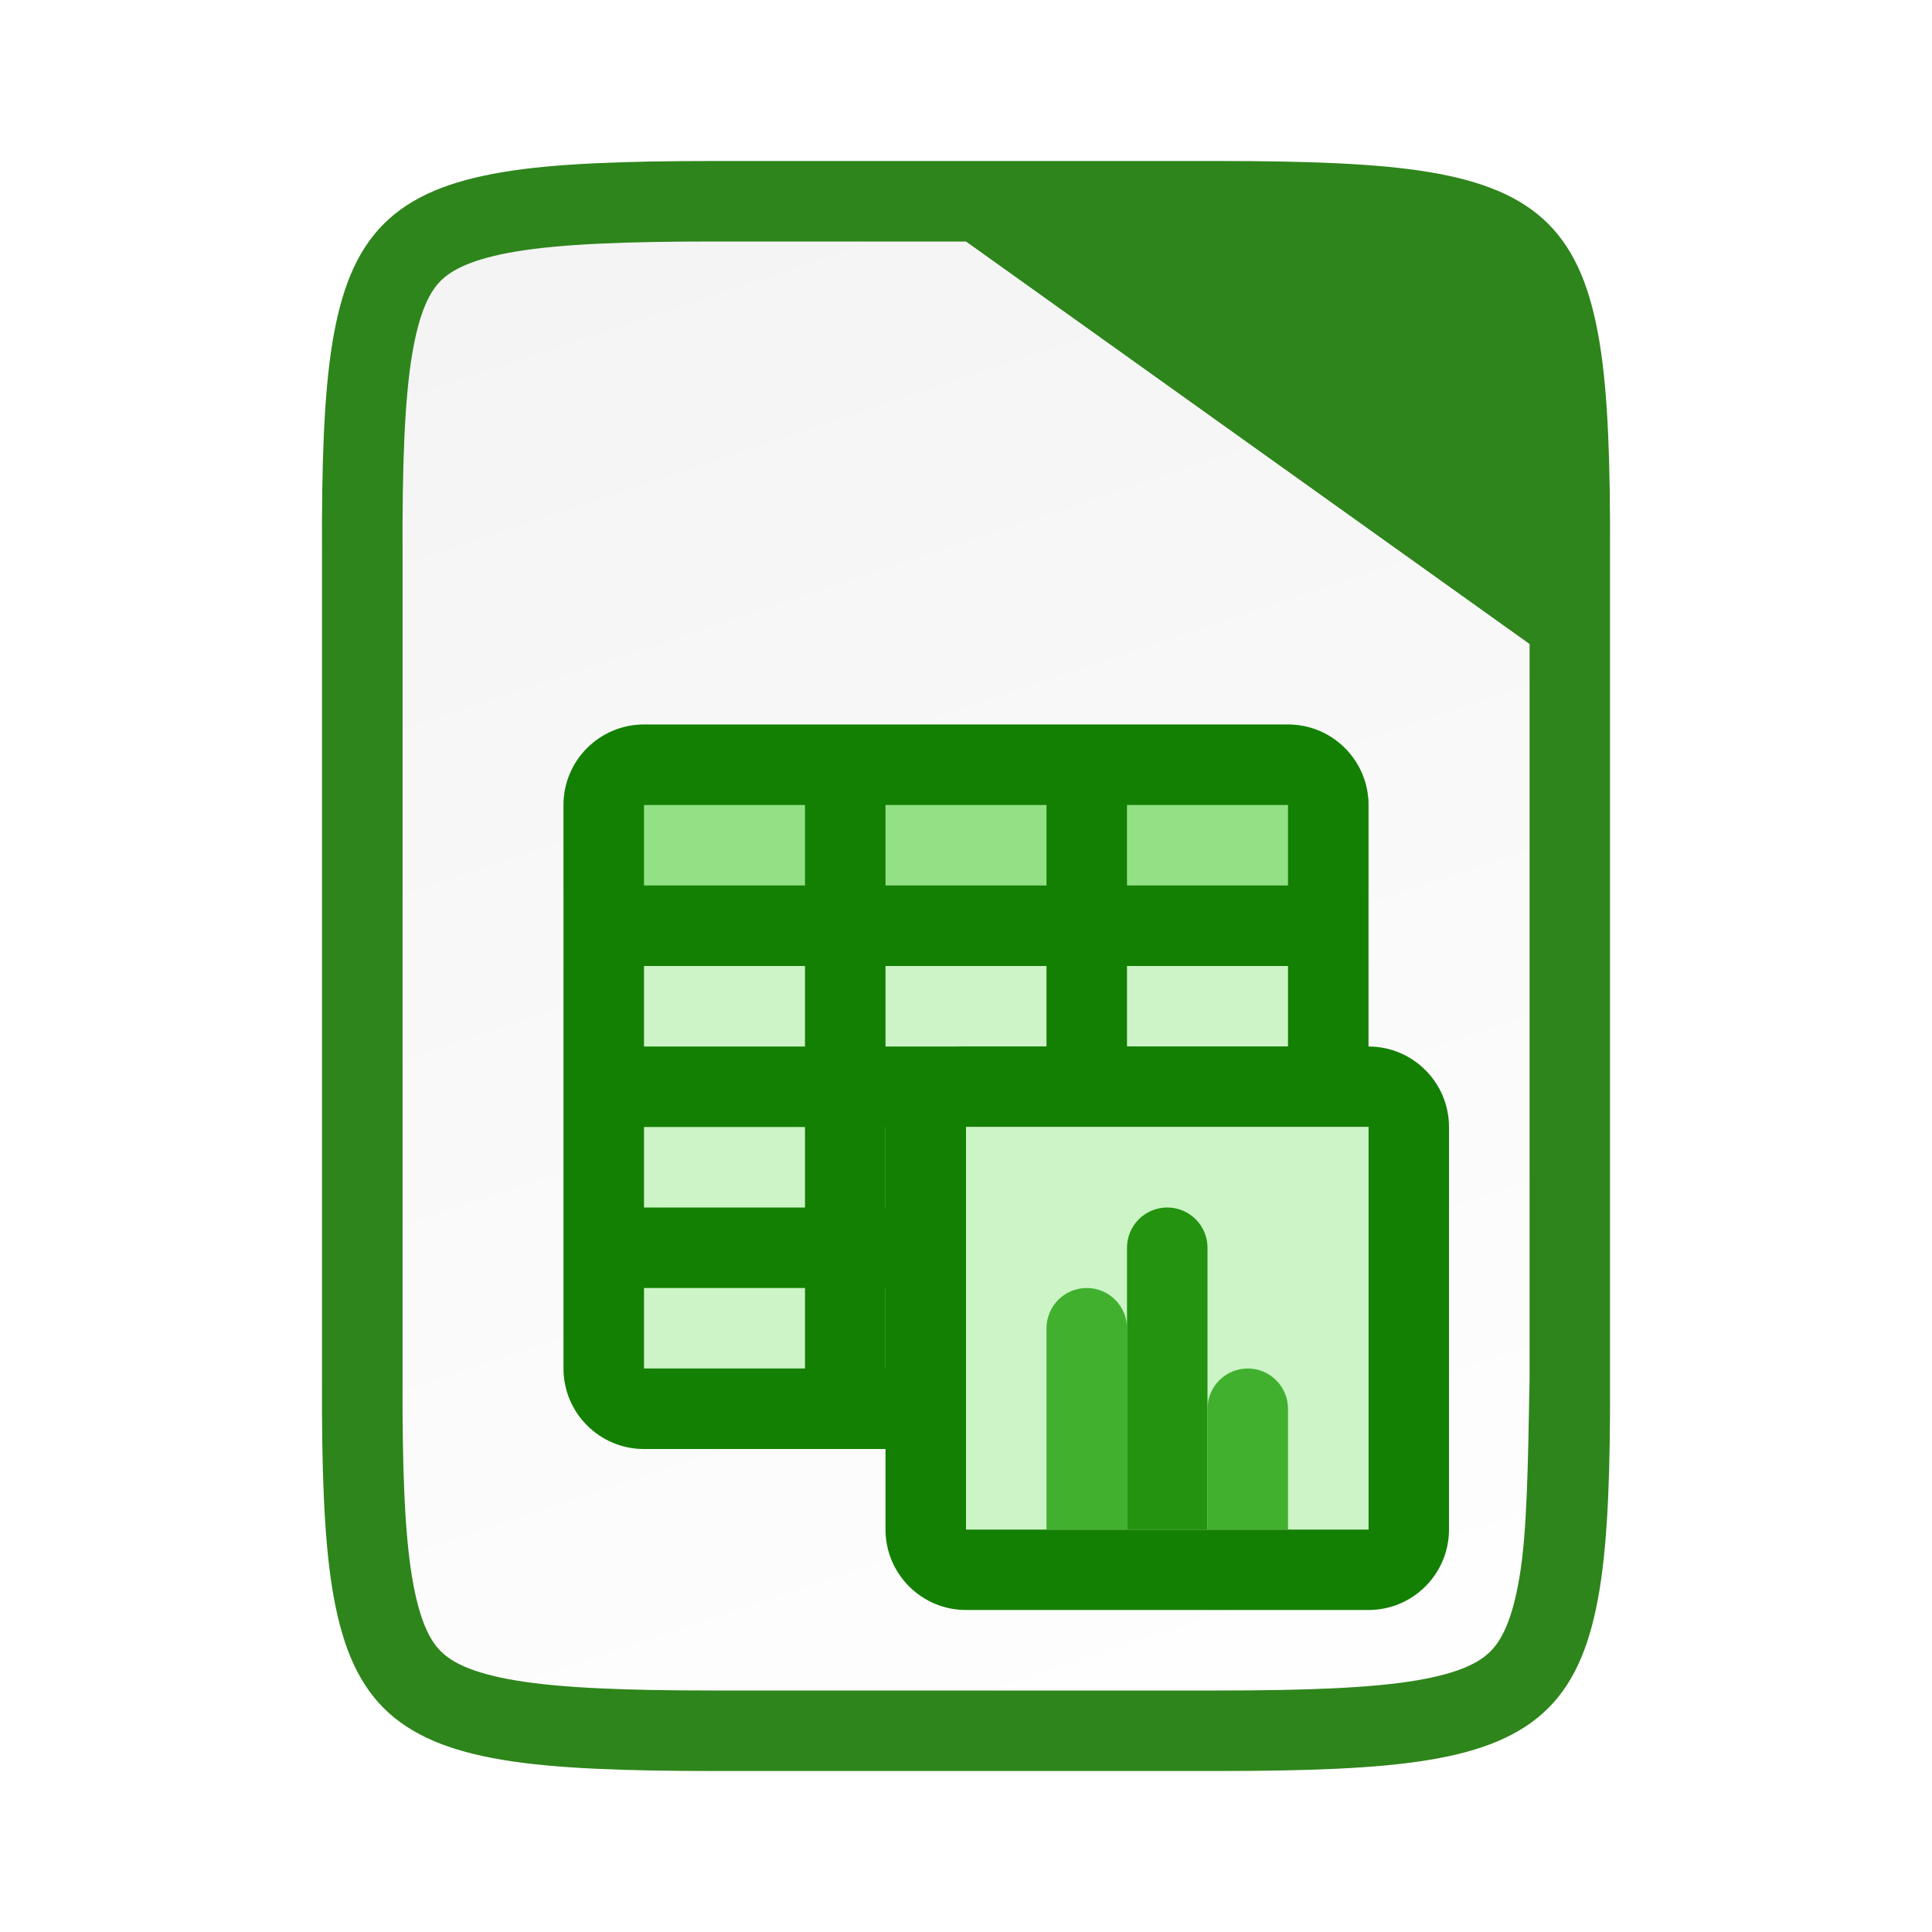
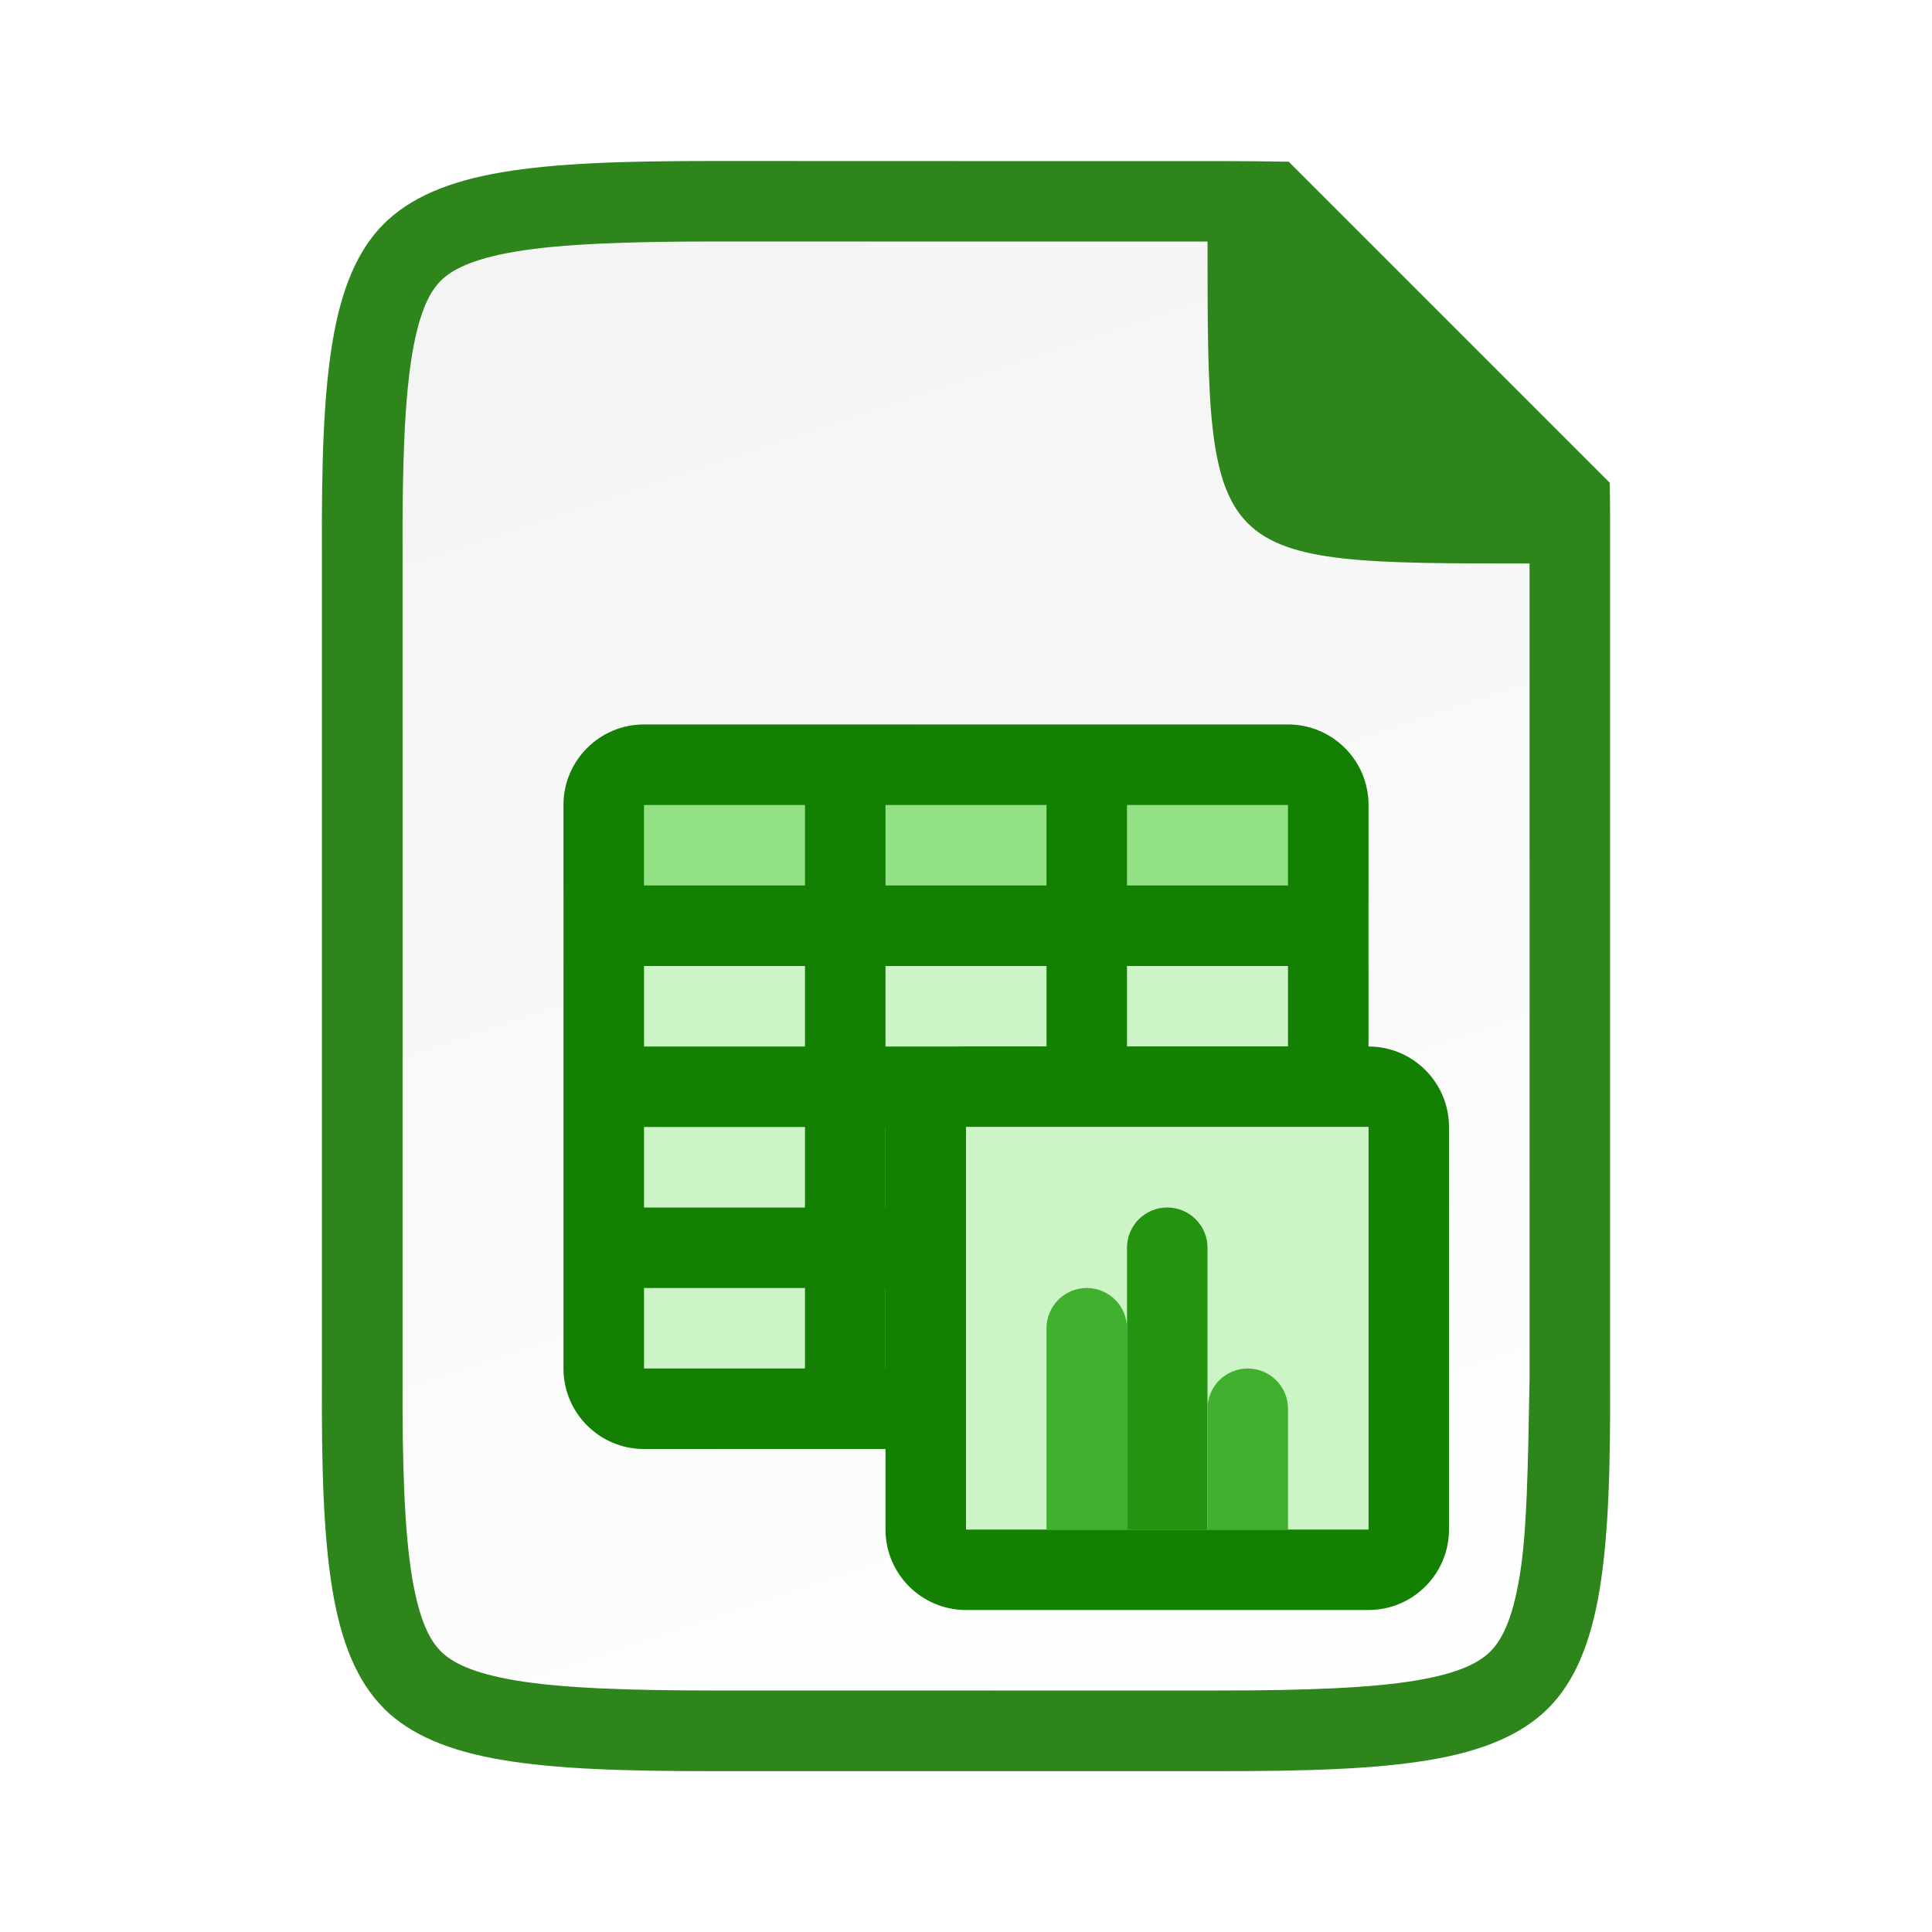
<svg xmlns="http://www.w3.org/2000/svg" xmlns:xlink="http://www.w3.org/1999/xlink" viewBox="0 0 24 24" version="1.1" id="svg22">
  <defs id="defs26">
    <linearGradient id="linearGradient10292">
      <stop id="stop10294" style="stop-color:#666666;stop-opacity:1" offset="0" />
      <stop id="stop10296" style="stop-color:#333333;stop-opacity:1" offset="1" />
    </linearGradient>
    <linearGradient id="linearGradient9364">
      <stop style="stop-color: rgb(99, 187, 238); stop-opacity: 1;" offset="0" id="stop9366" />
      <stop style="stop-color: rgb(170, 220, 247); stop-opacity: 1;" offset="1" id="stop9368" />
    </linearGradient>
-     <linearGradient gradientTransform="translate(-320.4998,-189)" xlink:href="#linearGradient4338" id="linearGradient1311" x1="328" y1="188" x2="336" y2="212" gradientUnits="userSpaceOnUse" />
-     <linearGradient id="linearGradient4338">
-       <stop style="stop-color:#f2f2f2;stop-opacity:1" offset="0" id="stop4340" />
-       <stop style="stop-color:#ffffff;stop-opacity:1" offset="1" id="stop4342" />
-     </linearGradient>
    <linearGradient id="linearGradient13214">
      <stop id="stop13216" style="stop-color:#18a303;stop-opacity:1" offset="0" />
      <stop id="stop13218" style="stop-color:#106802;stop-opacity:1" offset="1" />
    </linearGradient>
    <linearGradient id="linearGradient15606-6">
      <stop style="stop-color: rgb(255, 255, 255); stop-opacity: 0.588;" offset="0" id="stop15608-8" />
      <stop style="stop-color: rgb(255, 255, 255); stop-opacity: 0.863;" offset="1" id="stop15610-7" />
    </linearGradient>
+     <linearGradient gradientTransform="translate(-320.4998,-189)" xlink:href="#linearGradient4338" id="linearGradient1311" x1="328" y1="188" x2="336" y2="212" gradientUnits="userSpaceOnUse" />
+     <linearGradient id="linearGradient4338">
+       <stop style="stop-color:#f2f2f2;stop-opacity:1" offset="0" id="stop4340" />
+       <stop style="stop-color:#ffffff;stop-opacity:1" offset="1" id="stop4342" />
+     </linearGradient>
  </defs>
-   <path id="path1141" style="color:#000000;font-style:normal;font-variant:normal;font-weight:normal;font-stretch:normal;font-size:medium;line-height:normal;font-family:sans-serif;font-variant-ligatures:normal;font-variant-position:normal;font-variant-caps:normal;font-variant-numeric:normal;font-variant-alternates:normal;font-feature-settings:normal;text-indent:0;text-align:start;text-decoration:none;text-decoration-line:none;text-decoration-style:solid;text-decoration-color:#000000;letter-spacing:normal;word-spacing:normal;text-transform:none;writing-mode:lr-tb;direction:ltr;text-orientation:mixed;dominant-baseline:auto;baseline-shift:baseline;text-anchor:start;white-space:normal;shape-padding:0;clip-rule:nonzero;display:inline;overflow:visible;visibility:visible;opacity:1;isolation:auto;mix-blend-mode:normal;color-interpolation:sRGB;color-interpolation-filters:linearRGB;solid-color:#000000;solid-opacity:1;vector-effect:none;fill:#2e851b;fill-opacity:1;fill-rule:nonzero;stroke:#2e851b;stroke-width:2;stroke-linecap:butt;stroke-linejoin:miter;stroke-miterlimit:4;stroke-dasharray:none;stroke-dashoffset:0;stroke-opacity:1;marker:none;color-rendering:auto;image-rendering:auto;shape-rendering:auto;text-rendering:auto;enable-background:accumulate" d="m 8.865,3 c -1.089,0 -1.9,0.031 -2.459,0.125 C 5.857,3.217 5.609,3.354 5.475,3.488 5.34,3.622 5.208,3.865 5.117,4.412 5.025,4.968 4.995,5.779 5,6.869 v 0.004 4.127 6.129 0.002 c -0.005,1.09 0.025,1.902 0.117,2.457 0.091,0.547 0.223,0.79 0.357,0.924 0.135,0.134 0.383,0.271 0.932,0.363 0.559,0.094 1.37,0.125 2.459,0.125 H 12 15.135 c 1.089,0 1.9,-0.031 2.459,-0.125 0.549,-0.092 0.797,-0.229 0.932,-0.363 0.134,-0.134 0.266,-0.376 0.357,-0.924 C 18.975,19.032 19.005,18.221 19,17.131 v -0.004 -4.127 -6.129 -0.002 c 0.005,-1.09 -0.025,-1.902 -0.117,-2.457 -0.091,-0.547 -0.223,-0.79 -0.357,-0.924 -0.135,-0.135 -0.383,-0.271 -0.932,-0.363 -0.559,-0.094 -1.37,-0.125 -2.459,-0.125 H 12 Z" />
-   <path style="color:#000000;font-style:normal;font-variant:normal;font-weight:normal;font-stretch:normal;font-size:medium;line-height:normal;font-family:sans-serif;font-variant-ligatures:normal;font-variant-position:normal;font-variant-caps:normal;font-variant-numeric:normal;font-variant-alternates:normal;font-feature-settings:normal;text-indent:0;text-align:start;text-decoration:none;text-decoration-line:none;text-decoration-style:solid;text-decoration-color:#000000;letter-spacing:normal;word-spacing:normal;text-transform:none;writing-mode:lr-tb;direction:ltr;text-orientation:mixed;dominant-baseline:auto;baseline-shift:baseline;text-anchor:start;white-space:normal;shape-padding:0;clip-rule:nonzero;display:inline;overflow:visible;visibility:visible;opacity:1;isolation:auto;mix-blend-mode:normal;color-interpolation:sRGB;color-interpolation-filters:linearRGB;solid-color:#000000;solid-opacity:1;vector-effect:none;fill:url(#linearGradient1311);fill-opacity:1;fill-rule:nonzero;stroke:none;stroke-width:3;stroke-linecap:butt;stroke-linejoin:miter;stroke-miterlimit:4;stroke-dasharray:none;stroke-dashoffset:0;stroke-opacity:1;marker:none;color-rendering:auto;image-rendering:auto;shape-rendering:auto;text-rendering:auto;enable-background:accumulate" d="m 8.866,3 c -1.089,0 -1.9,0.031 -2.459,0.125 -0.549,0.092 -0.797,0.229 -0.932,0.363 -0.134,0.134 -0.266,0.376 -0.357,0.924 -0.092,0.556 -0.122,1.367 -0.117,2.457 v 0.004 4.127 6.129 0.002 c -0.005,1.09 0.025,1.902 0.117,2.457 0.091,0.547 0.223,0.79 0.357,0.924 0.135,0.135 0.383,0.271 0.932,0.363 0.559,0.094 1.37,0.125 2.459,0.125 h 6.27 c 1.089,0 1.901,-0.031 2.457,-0.125 0.547,-0.092 0.788,-0.227 0.922,-0.361 0.134,-0.135 0.269,-0.376 0.361,-0.926 0.094,-0.558 0.105,-1.373 0.125,-2.463 v -6.125 -3 l -7.001,-5 z" id="path1293" />
+   <path id="path19177" style="color:#000000;fill:#2e851b;stroke-width:2;-inkscape-stroke:none;fill-opacity:1.0" d="m 8.865,2 c -1.108,0 -1.946,0.025 -2.625,0.139 -0.66,0.111 -1.144,0.314 -1.473,0.643 -0.329,0.328 -0.528,0.812 -0.637,1.467 -0.112,0.676 -0.136,1.513 -0.131,2.621 v 0.004 4.127 6.129 0.002 c -0.005,1.108 0.019,1.946 0.131,2.621 0.109,0.655 0.308,1.138 0.637,1.467 v 0.002 c 0.329,0.328 0.813,0.53 1.473,0.641 0.679,0.114 1.517,0.139 2.625,0.139 h 3.135 3.135 c 1.108,0 1.946,-0.025 2.625,-0.139 0.66,-0.111 1.144,-0.314 1.473,-0.643 0.329,-0.328 0.528,-0.812 0.637,-1.467 0.112,-0.676 0.136,-1.513 0.131,-2.621 v -0.004 -4.127 -6.127 -0.002 c 0.001,-0.313 5.83e-4,-0.603 -0.004,-0.875 l -3.988,-3.988 c -0.272,-0.005 -0.561,-0.008 -0.873,-0.008 h -3.135 z" />
+   <path style="color:#000000;font-style:normal;font-variant:normal;font-weight:normal;font-stretch:normal;font-size:medium;line-height:normal;font-family:sans-serif;font-variant-ligatures:normal;font-variant-position:normal;font-variant-caps:normal;font-variant-numeric:normal;font-variant-alternates:normal;font-feature-settings:normal;text-indent:0;text-align:start;text-decoration:none;text-decoration-line:none;text-decoration-style:solid;text-decoration-color:#000000;letter-spacing:normal;word-spacing:normal;text-transform:none;writing-mode:lr-tb;direction:ltr;text-orientation:mixed;dominant-baseline:auto;baseline-shift:baseline;text-anchor:start;white-space:normal;shape-padding:0;clip-rule:nonzero;display:inline;overflow:visible;visibility:visible;isolation:auto;mix-blend-mode:normal;color-interpolation:sRGB;color-interpolation-filters:linearRGB;solid-color:#000000;solid-opacity:1;vector-effect:none;fill:url(#linearGradient1311);fill-opacity:1;fill-rule:nonzero;stroke:none;stroke-width:3;stroke-linecap:butt;stroke-linejoin:miter;stroke-miterlimit:4;stroke-dasharray:none;stroke-dashoffset:0;stroke-opacity:1;marker:none;color-rendering:auto;image-rendering:auto;shape-rendering:auto;text-rendering:auto;enable-background:accumulate" d="m 8.866,3 c -1.089,-4e-7 -1.9,0.031 -2.459,0.125 -0.549,0.092 -0.797,0.229 -0.932,0.363 -0.134,0.134 -0.266,0.376 -0.357,0.924 -0.092,0.556 -0.122,1.367 -0.117,2.457 v 0.004 4.127 6.129 0.002 c -0.005,1.09 0.025,1.902 0.117,2.457 0.091,0.547 0.223,0.79 0.357,0.924 0.135,0.135 0.383,0.271 0.932,0.363 0.559,0.094 1.37,0.125 2.459,0.125 h 6.27 c 1.089,0 1.901,-0.031 2.457,-0.125 0.547,-0.092 0.788,-0.227 0.922,-0.361 0.134,-0.135 0.269,-0.376 0.361,-0.926 0.094,-0.558 0.105,-1.373 0.125,-2.463 v -6.125 l -5.01e-4,-4 c -4,0 -4,0 -4,-4 z" id="path1293" />
  <g transform="translate(-333,-182)" id="g64" style="clip-rule:evenodd;display:inline;fill-rule:evenodd;enable-background:new">
    <path d="m 349,191 h -8 c -0.552,0 -1,0.448 -1,1 v 1 c 0,0.552 0.448,1 1,1 h 8 c 0.552,0 1,-0.448 1,-1 v -1 c 0,-0.552 -0.448,-1 -1,-1 z" style="fill:#92e285;fill-rule:nonzero" id="path62" />
  </g>
  <g transform="translate(-333,-182)" id="g164" style="clip-rule:evenodd;display:inline;fill-rule:evenodd;enable-background:new">
    <path d="m 350,194 h -10 v 5 c 0,0.552 0.448,1 1,1 h 8 c 0.552,0 1,-0.448 1,-1 z" style="fill:#ccf4c6;fill-rule:nonzero" id="path162" />
  </g>
  <g transform="translate(-333,-182)" id="g168" style="clip-rule:evenodd;display:inline;fill-rule:evenodd;enable-background:new">
    <path d="m 341,191 c -0.552,0 -1,0.448 -1,1 v 7 c 0,0.552 0.448,1 1,1 h 8 c 0.552,0 1,-0.448 1,-1 v -7 c 0,-0.552 -0.448,-1 -1,-1 z m 0,1 h 2 v 1 h -2 z m 3,0 h 2 v 1 h -2 z m 3,0 h 2 v 1 h -2 z m -6,2 h 2 v 1 h -2 z m 3,0 h 2 v 1 h -2 z m 3,0 h 2 v 1 h -2 z m -6,2 h 2 v 1 h -2 z m 3,0 h 2 v 1 h -2 z m 3,0 h 2 v 1 h -2 z m -6,2 h 2 v 1 h -2 z m 3,0 h 2 v 1 h -2 z m 3,0 h 2 v 1 h -2 z" style="fill:#148003;fill-rule:nonzero" id="path166" />
  </g>
  <g transform="translate(-334,-182)" id="g172" style="clip-rule:evenodd;display:inline;fill-rule:evenodd;enable-background:new">
    <path d="m 351,195 h -5 c -0.552,0 -1,0.448 -1,1 v 5 c 0,0.552 0.448,1 1,1 h 5 c 0.552,0 1,-0.448 1,-1 v -5 c 0,-0.552 -0.448,-1 -1,-1 z" style="fill:#148003;fill-rule:nonzero" id="path170" />
  </g>
  <g transform="translate(-334,-182)" id="g176" style="clip-rule:evenodd;display:inline;fill-rule:evenodd;enable-background:new">
    <rect x="346" y="196" width="5" height="5" style="fill:#cccccc;fill-rule:nonzero" id="rect174" />
  </g>
  <g transform="translate(-334,-182)" id="g180" style="clip-rule:evenodd;display:inline;fill-rule:evenodd;enable-background:new">
    <rect x="346" y="196" width="5" height="5" style="fill:#ccf4c6;fill-rule:nonzero" id="rect178" />
  </g>
  <g transform="translate(-334,-182)" id="g184" style="clip-rule:evenodd;display:inline;fill-rule:evenodd;enable-background:new">
    <path d="m 348,201 v -2.5 c 0,-0.276 -0.224,-0.5 -0.5,-0.5 -0.276,0 -0.5,0.224 -0.5,0.5 v 2.5 z" style="fill:#41b02f;fill-rule:nonzero" id="path182" />
  </g>
  <g transform="translate(-334,-182)" id="g188" style="clip-rule:evenodd;display:inline;fill-rule:evenodd;enable-background:new">
    <path d="m 349,201 v -3.5 c 0,-0.276 -0.224,-0.5 -0.5,-0.5 -0.276,0 -0.5,0.224 -0.5,0.5 v 3.5 z" style="fill:#239310;fill-rule:nonzero" id="path186" />
  </g>
  <g transform="translate(-334,-182)" id="g192" style="clip-rule:evenodd;display:inline;fill-rule:evenodd;enable-background:new">
    <path d="m 350,201 v -1.5 c 0,-0.276 -0.224,-0.5 -0.5,-0.5 -0.276,0 -0.5,0.224 -0.5,0.5 v 1.5 z" style="fill:#41b02f;fill-rule:nonzero" id="path190" />
  </g>
</svg>
